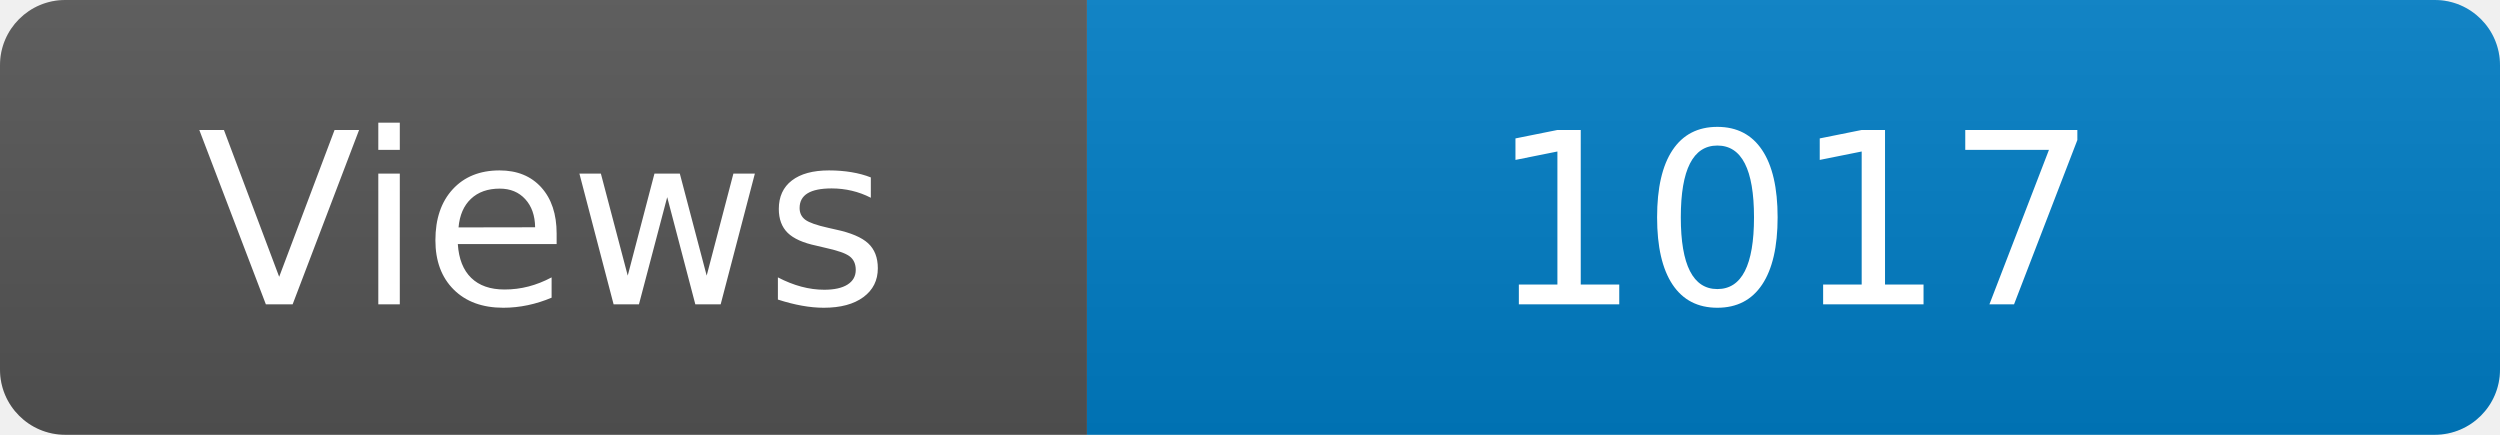
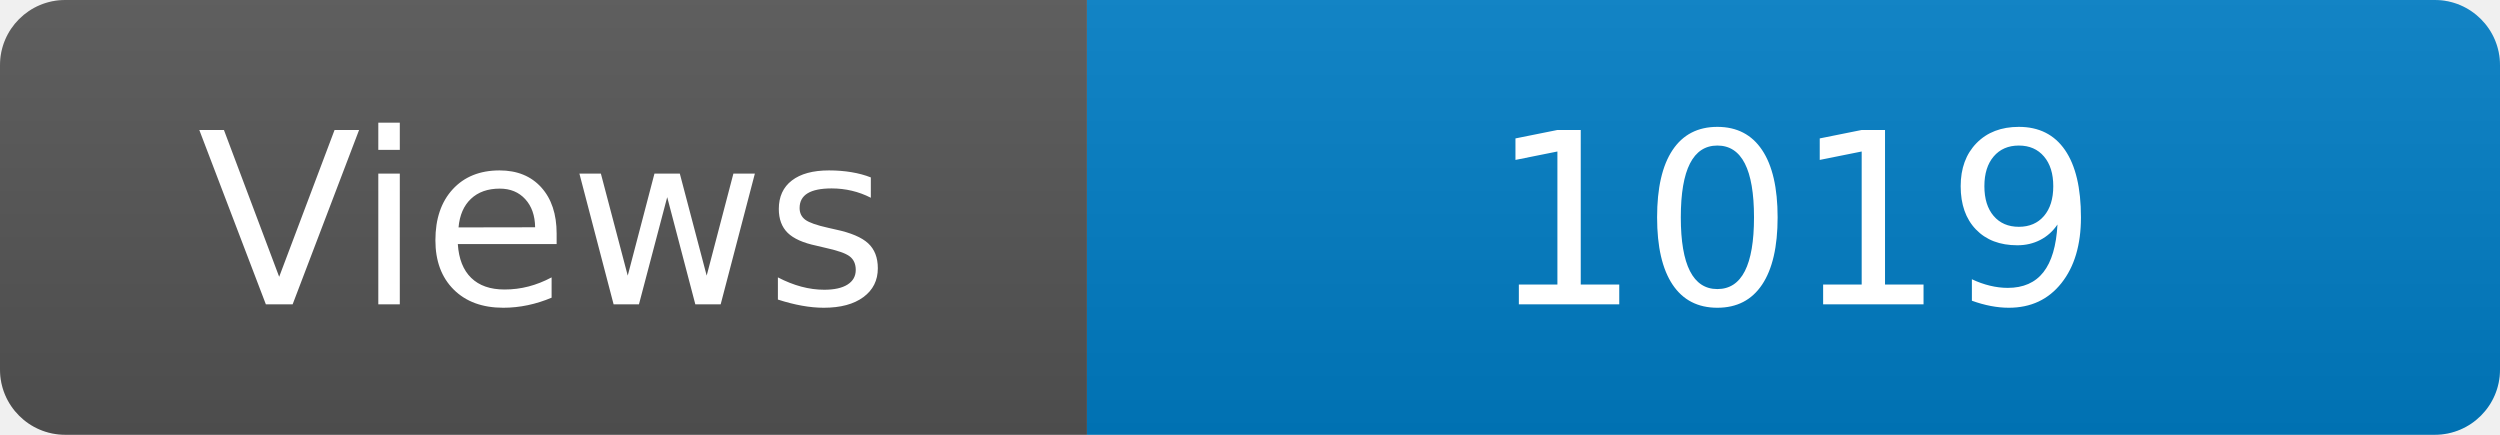
<svg xmlns="http://www.w3.org/2000/svg" width="115" height="20" role="img" aria-label="Maintained?: yes">
  <linearGradient id="s" x2="0" y2="100%">
    <stop offset="0" stop-color="#bbb" stop-opacity=".1" />
    <stop offset="1" stop-opacity=".1" />
  </linearGradient>
  <clipPath id="r">
    <rect width="115" height="20" rx="3" fill="#fff" />
  </clipPath>
  <g clip-path="url(#r)">
    <rect width="50" height="20" fill="#555" />
    <rect x="50" width="160" height="20" fill="#007ec6" />
    <rect width="115" height="20" fill="url(#s)" />
  </g>
  <g fill="#fff" text-anchor="middle" font-family="Verdana,Geneva,DejaVu Sans,sans-serif" font-size="110">
    <text x="250" y="140" transform="scale(.1)" fill="#fff">Views</text>
-     <text x="825" y="140" transform="scale(.1)" fill="#fff">1017</text>
+     <text x="825" y="140" transform="scale(.1)" fill="#fff">1019</text>
  </g>
</svg>
